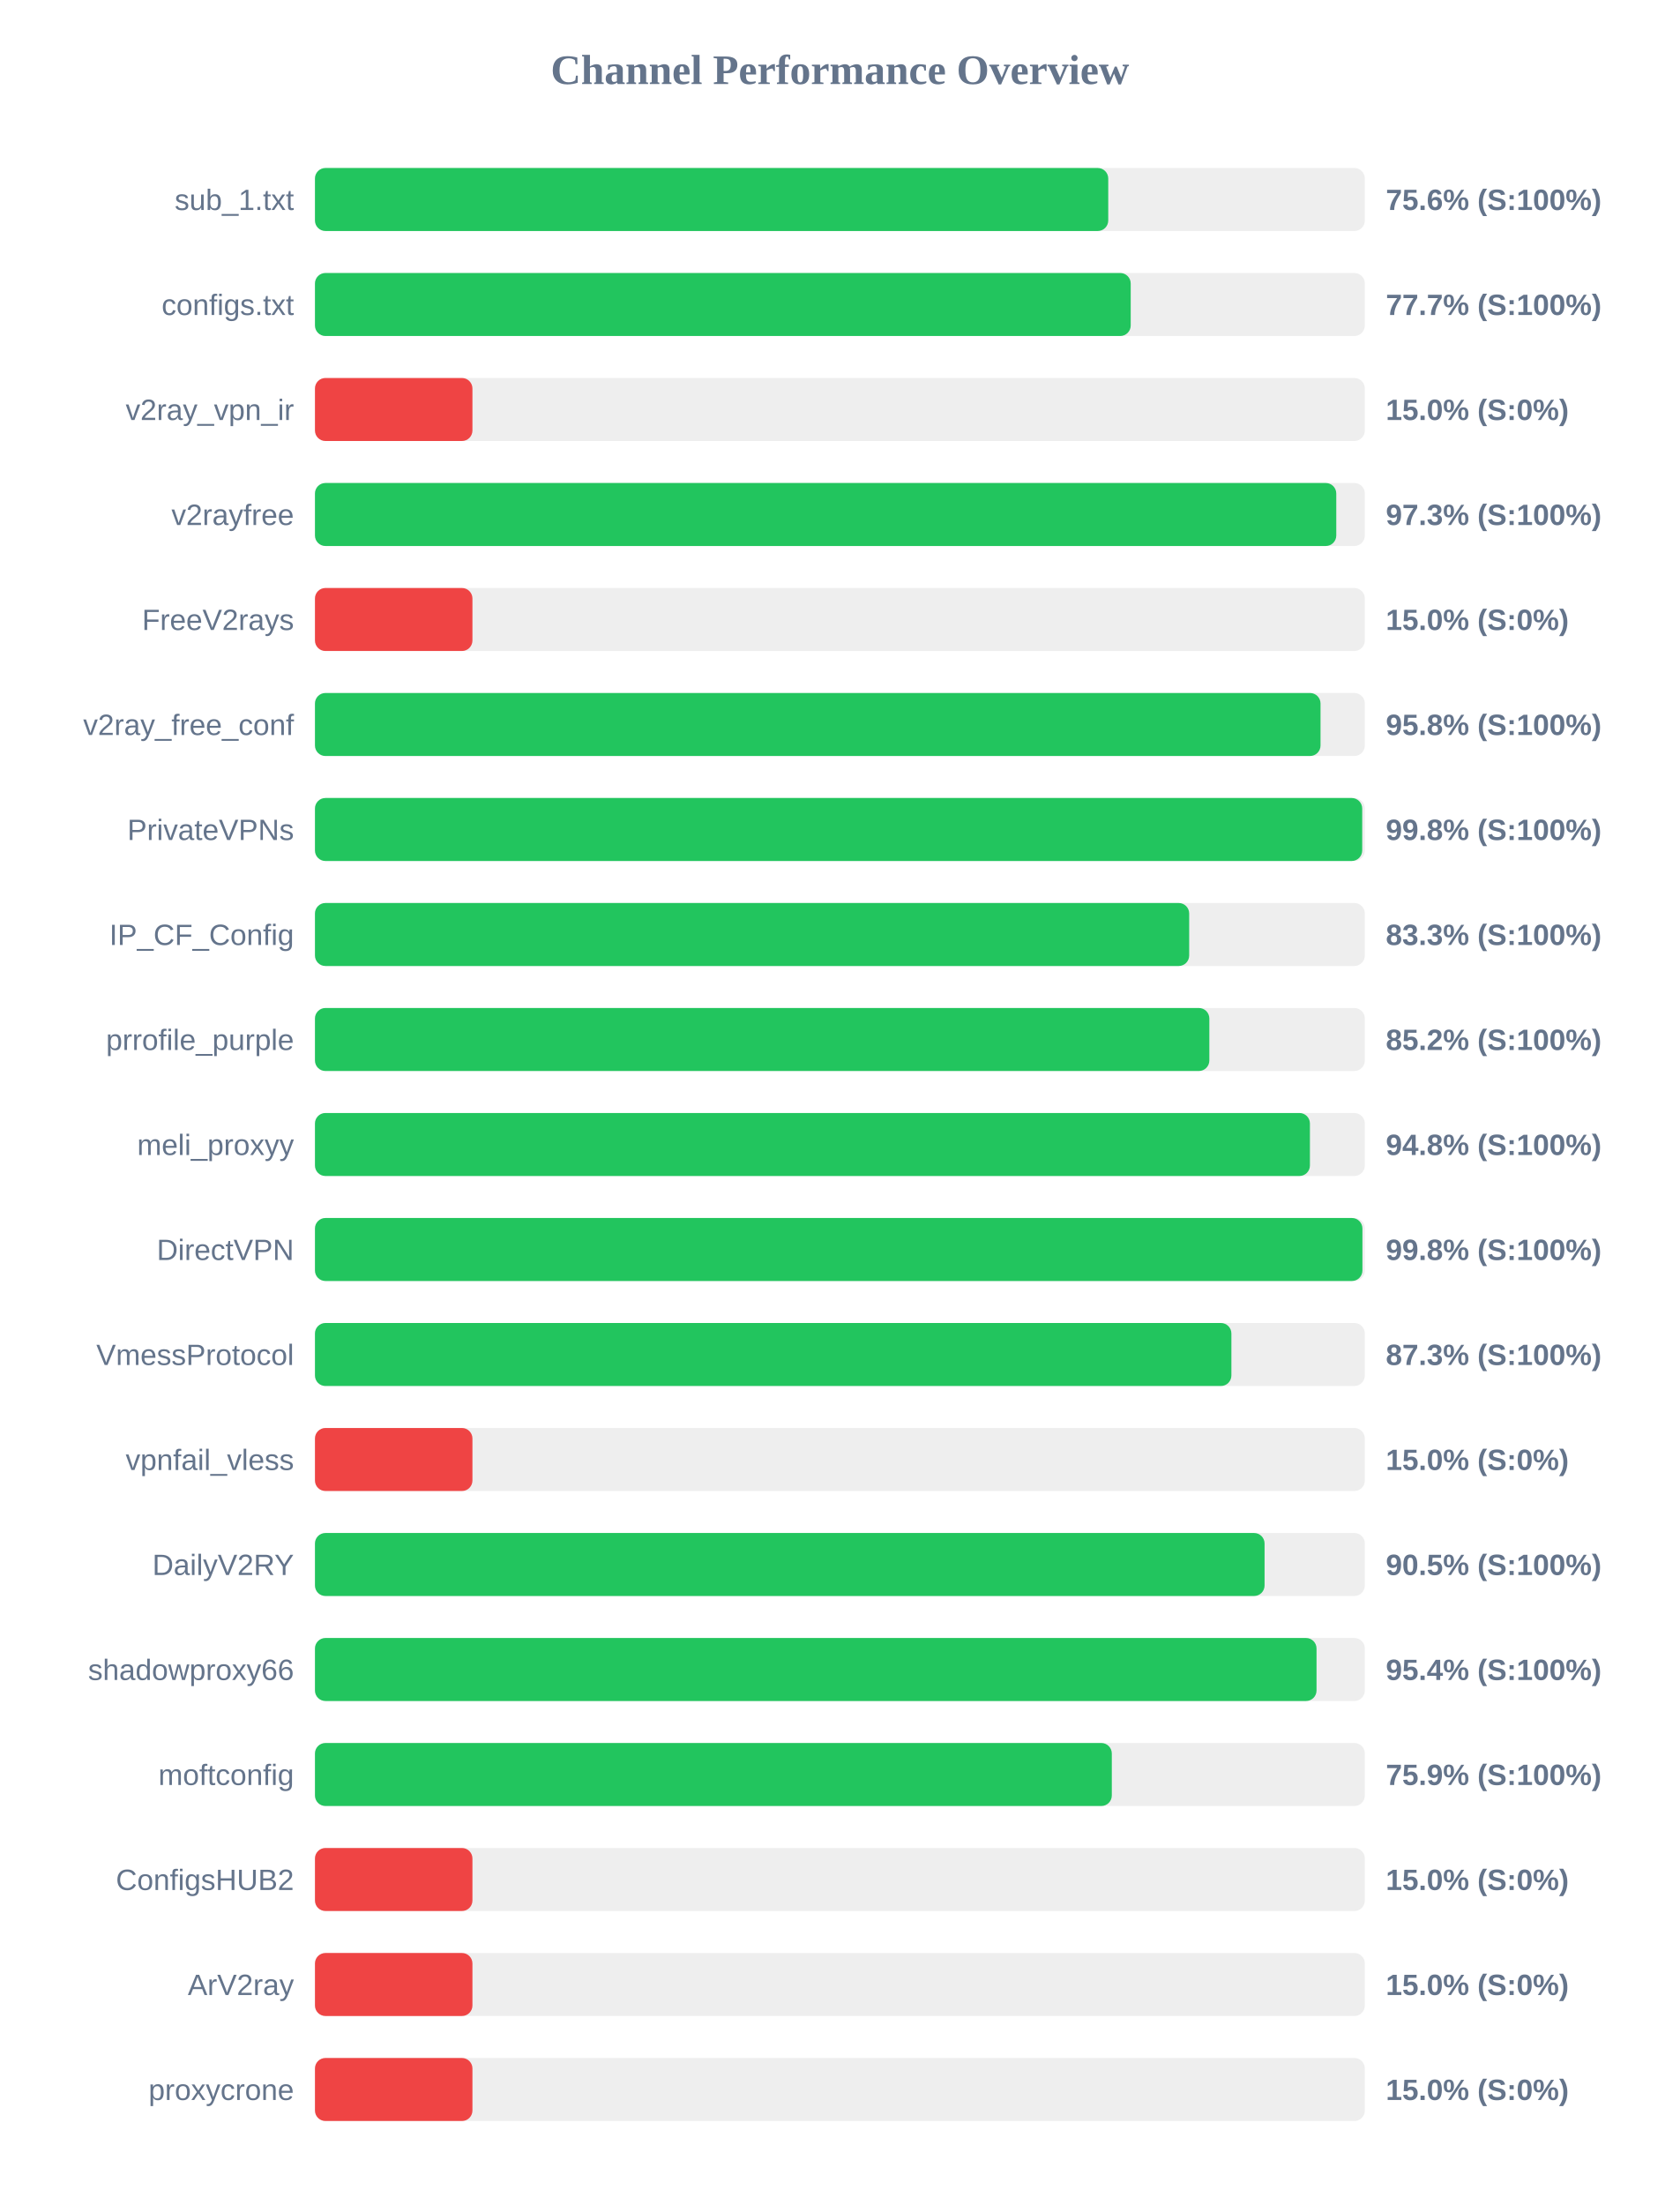
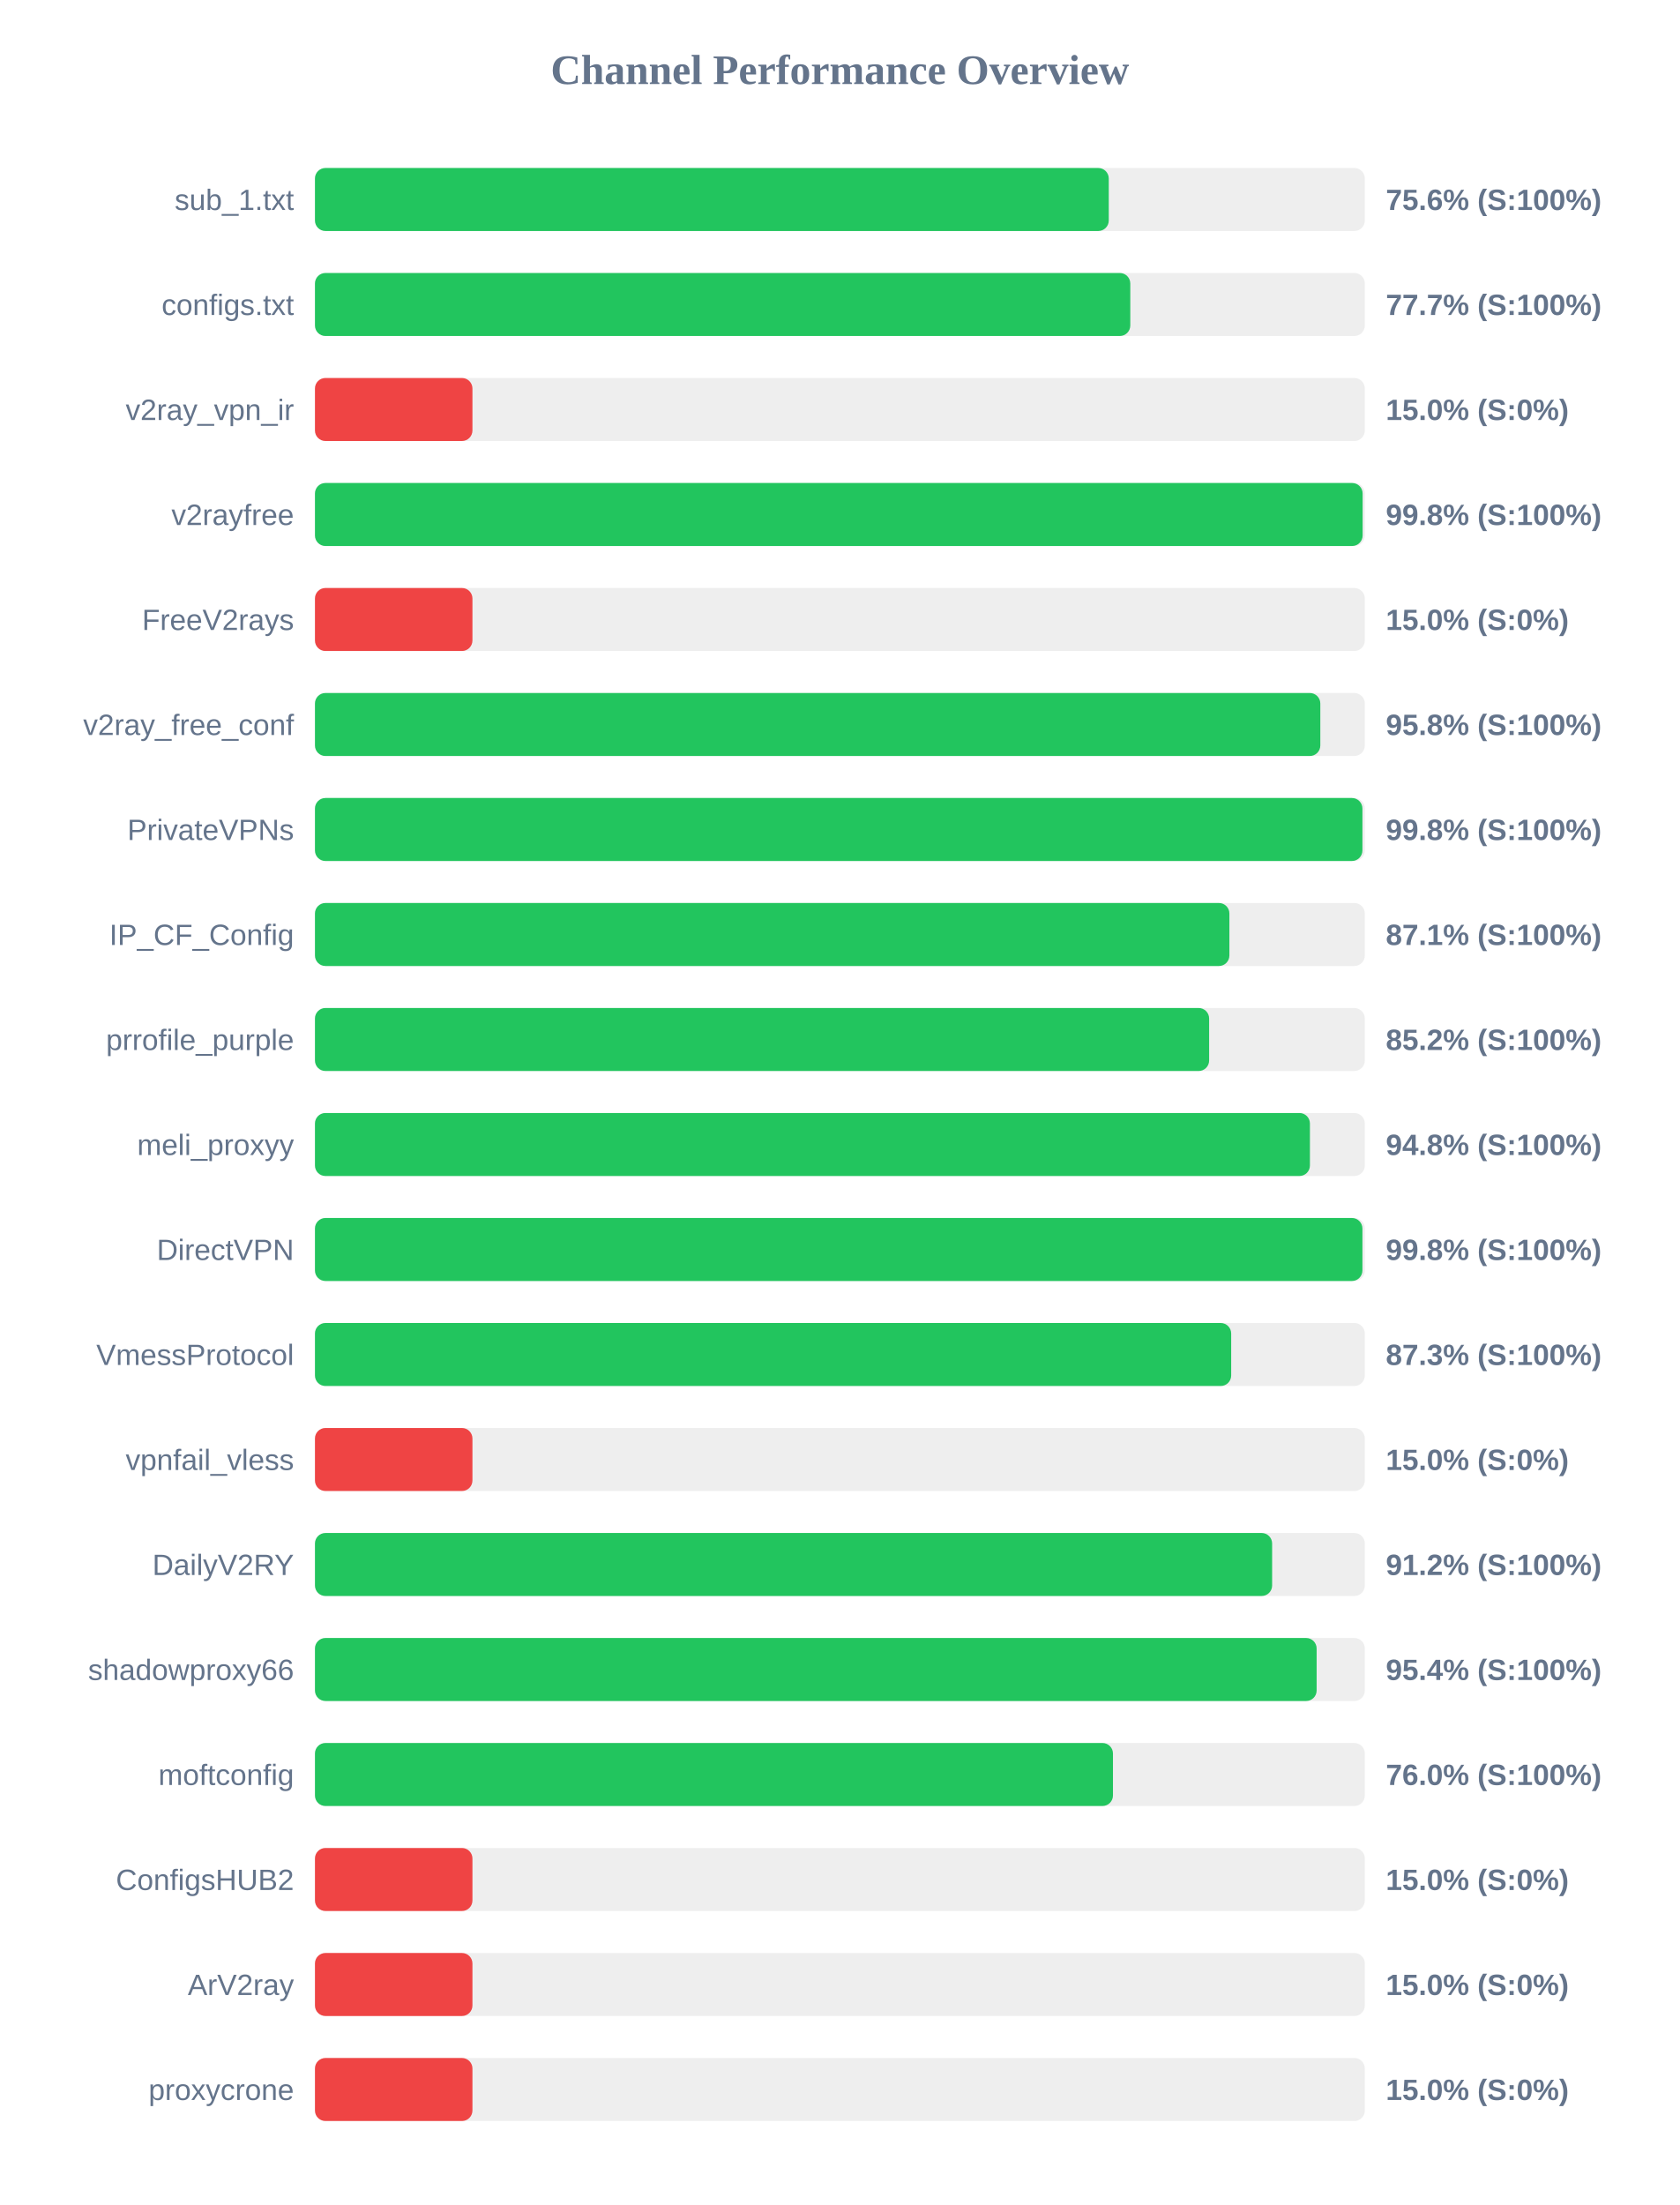
<svg xmlns="http://www.w3.org/2000/svg" width="800" height="1050" version="1.1">
  <style>
        .row { font: 14px Arial; fill: #64748b; }
        .score { font: bold 14px Arial; fill: #64748b; }
    </style>
  <text x="400" y="40" text-anchor="middle" font-size="20px" font-weight="bold" fill="#64748b">Channel Performance Overview</text>
  <rect x="150" y="80" width="500" height="30" fill="#eee" rx="5" />
-   <rect x="150" y="80" width="377.8" height="30" fill="#22c55e" rx="5" />
+   <rect x="150" y="80" width="378.05" height="30" fill="#22c55e" rx="5" />
  <text x="140" y="100" text-anchor="end" class="row">sub_1.txt</text>
  <text x="660" y="100" text-anchor="start" class="score">75.6% (S:100%)</text>
  <rect x="150" y="130" width="500" height="30" fill="#eee" rx="5" />
-   <rect x="150" y="130" width="388.5" height="30" fill="#22c55e" rx="5" />
+   <rect x="150" y="130" width="388.3" height="30" fill="#22c55e" rx="5" />
  <text x="140" y="150" text-anchor="end" class="row">configs.txt</text>
  <text x="660" y="150" text-anchor="start" class="score">77.7% (S:100%)</text>
  <rect x="150" y="180" width="500" height="30" fill="#eee" rx="5" />
  <rect x="150" y="180" width="75.0" height="30" fill="#ef4444" rx="5" />
  <text x="140" y="200" text-anchor="end" class="row">v2ray_vpn_ir</text>
  <text x="660" y="200" text-anchor="start" class="score">15.0% (S:0%)</text>
  <rect x="150" y="230" width="500" height="30" fill="#eee" rx="5" />
-   <rect x="150" y="230" width="486.4" height="30" fill="#22c55e" rx="5" />
+   <rect x="150" y="230" width="498.95" height="30" fill="#22c55e" rx="5" />
  <text x="140" y="250" text-anchor="end" class="row">v2rayfree</text>
-   <text x="660" y="250" text-anchor="start" class="score">97.3% (S:100%)</text>
+   <text x="660" y="250" text-anchor="start" class="score">99.8% (S:100%)</text>
  <rect x="150" y="280" width="500" height="30" fill="#eee" rx="5" />
  <rect x="150" y="280" width="75.0" height="30" fill="#ef4444" rx="5" />
  <text x="140" y="300" text-anchor="end" class="row">FreeV2rays</text>
  <text x="660" y="300" text-anchor="start" class="score">15.0% (S:0%)</text>
  <rect x="150" y="330" width="500" height="30" fill="#eee" rx="5" />
-   <rect x="150" y="330" width="478.9" height="30" fill="#22c55e" rx="5" />
+   <rect x="150" y="330" width="478.8" height="30" fill="#22c55e" rx="5" />
  <text x="140" y="350" text-anchor="end" class="row">v2ray_free_conf</text>
  <text x="660" y="350" text-anchor="start" class="score">95.8% (S:100%)</text>
  <rect x="150" y="380" width="500" height="30" fill="#eee" rx="5" />
-   <rect x="150" y="380" width="498.75" height="30" fill="#22c55e" rx="5" />
+   <rect x="150" y="380" width="498.85" height="30" fill="#22c55e" rx="5" />
  <text x="140" y="400" text-anchor="end" class="row">PrivateVPNs</text>
  <text x="660" y="400" text-anchor="start" class="score">99.8% (S:100%)</text>
  <rect x="150" y="430" width="500" height="30" fill="#eee" rx="5" />
-   <rect x="150" y="430" width="416.35" height="30" fill="#22c55e" rx="5" />
+   <rect x="150" y="430" width="435.5" height="30" fill="#22c55e" rx="5" />
  <text x="140" y="450" text-anchor="end" class="row">IP_CF_Config</text>
-   <text x="660" y="450" text-anchor="start" class="score">83.3% (S:100%)</text>
+   <text x="660" y="450" text-anchor="start" class="score">87.1% (S:100%)</text>
  <rect x="150" y="480" width="500" height="30" fill="#eee" rx="5" />
-   <rect x="150" y="480" width="425.95" height="30" fill="#22c55e" rx="5" />
+   <rect x="150" y="480" width="425.85" height="30" fill="#22c55e" rx="5" />
  <text x="140" y="500" text-anchor="end" class="row">prrofile_purple</text>
  <text x="660" y="500" text-anchor="start" class="score">85.2% (S:100%)</text>
  <rect x="150" y="530" width="500" height="30" fill="#eee" rx="5" />
  <rect x="150" y="530" width="473.85" height="30" fill="#22c55e" rx="5" />
  <text x="140" y="550" text-anchor="end" class="row">meli_proxyy</text>
  <text x="660" y="550" text-anchor="start" class="score">94.8% (S:100%)</text>
  <rect x="150" y="580" width="500" height="30" fill="#eee" rx="5" />
  <rect x="150" y="580" width="498.85" height="30" fill="#22c55e" rx="5" />
  <text x="140" y="600" text-anchor="end" class="row">DirectVPN</text>
  <text x="660" y="600" text-anchor="start" class="score">99.8% (S:100%)</text>
  <rect x="150" y="630" width="500" height="30" fill="#eee" rx="5" />
-   <rect x="150" y="630" width="436.45" height="30" fill="#22c55e" rx="5" />
+   <rect x="150" y="630" width="436.35" height="30" fill="#22c55e" rx="5" />
  <text x="140" y="650" text-anchor="end" class="row">VmessProtocol</text>
  <text x="660" y="650" text-anchor="start" class="score">87.3% (S:100%)</text>
  <rect x="150" y="680" width="500" height="30" fill="#eee" rx="5" />
  <rect x="150" y="680" width="75.0" height="30" fill="#ef4444" rx="5" />
  <text x="140" y="700" text-anchor="end" class="row">vpnfail_vless</text>
  <text x="660" y="700" text-anchor="start" class="score">15.0% (S:0%)</text>
  <rect x="150" y="730" width="500" height="30" fill="#eee" rx="5" />
-   <rect x="150" y="730" width="452.25" height="30" fill="#22c55e" rx="5" />
+   <rect x="150" y="730" width="455.85" height="30" fill="#22c55e" rx="5" />
  <text x="140" y="750" text-anchor="end" class="row">DailyV2RY</text>
-   <text x="660" y="750" text-anchor="start" class="score">90.5% (S:100%)</text>
+   <text x="660" y="750" text-anchor="start" class="score">91.2% (S:100%)</text>
  <rect x="150" y="780" width="500" height="30" fill="#eee" rx="5" />
-   <rect x="150" y="780" width="477.0" height="30" fill="#22c55e" rx="5" />
+   <rect x="150" y="780" width="477.05" height="30" fill="#22c55e" rx="5" />
  <text x="140" y="800" text-anchor="end" class="row">shadowproxy66</text>
  <text x="660" y="800" text-anchor="start" class="score">95.4% (S:100%)</text>
  <rect x="150" y="830" width="500" height="30" fill="#eee" rx="5" />
-   <rect x="150" y="830" width="379.5" height="30" fill="#22c55e" rx="5" />
+   <rect x="150" y="830" width="380.05" height="30" fill="#22c55e" rx="5" />
  <text x="140" y="850" text-anchor="end" class="row">moftconfig</text>
-   <text x="660" y="850" text-anchor="start" class="score">75.9% (S:100%)</text>
+   <text x="660" y="850" text-anchor="start" class="score">76.0% (S:100%)</text>
  <rect x="150" y="880" width="500" height="30" fill="#eee" rx="5" />
  <rect x="150" y="880" width="75.0" height="30" fill="#ef4444" rx="5" />
  <text x="140" y="900" text-anchor="end" class="row">ConfigsHUB2</text>
  <text x="660" y="900" text-anchor="start" class="score">15.0% (S:0%)</text>
  <rect x="150" y="930" width="500" height="30" fill="#eee" rx="5" />
  <rect x="150" y="930" width="75.0" height="30" fill="#ef4444" rx="5" />
  <text x="140" y="950" text-anchor="end" class="row">ArV2ray</text>
  <text x="660" y="950" text-anchor="start" class="score">15.0% (S:0%)</text>
  <rect x="150" y="980" width="500" height="30" fill="#eee" rx="5" />
  <rect x="150" y="980" width="75.0" height="30" fill="#ef4444" rx="5" />
  <text x="140" y="1000" text-anchor="end" class="row">proxycrone</text>
  <text x="660" y="1000" text-anchor="start" class="score">15.0% (S:0%)</text>
</svg>
